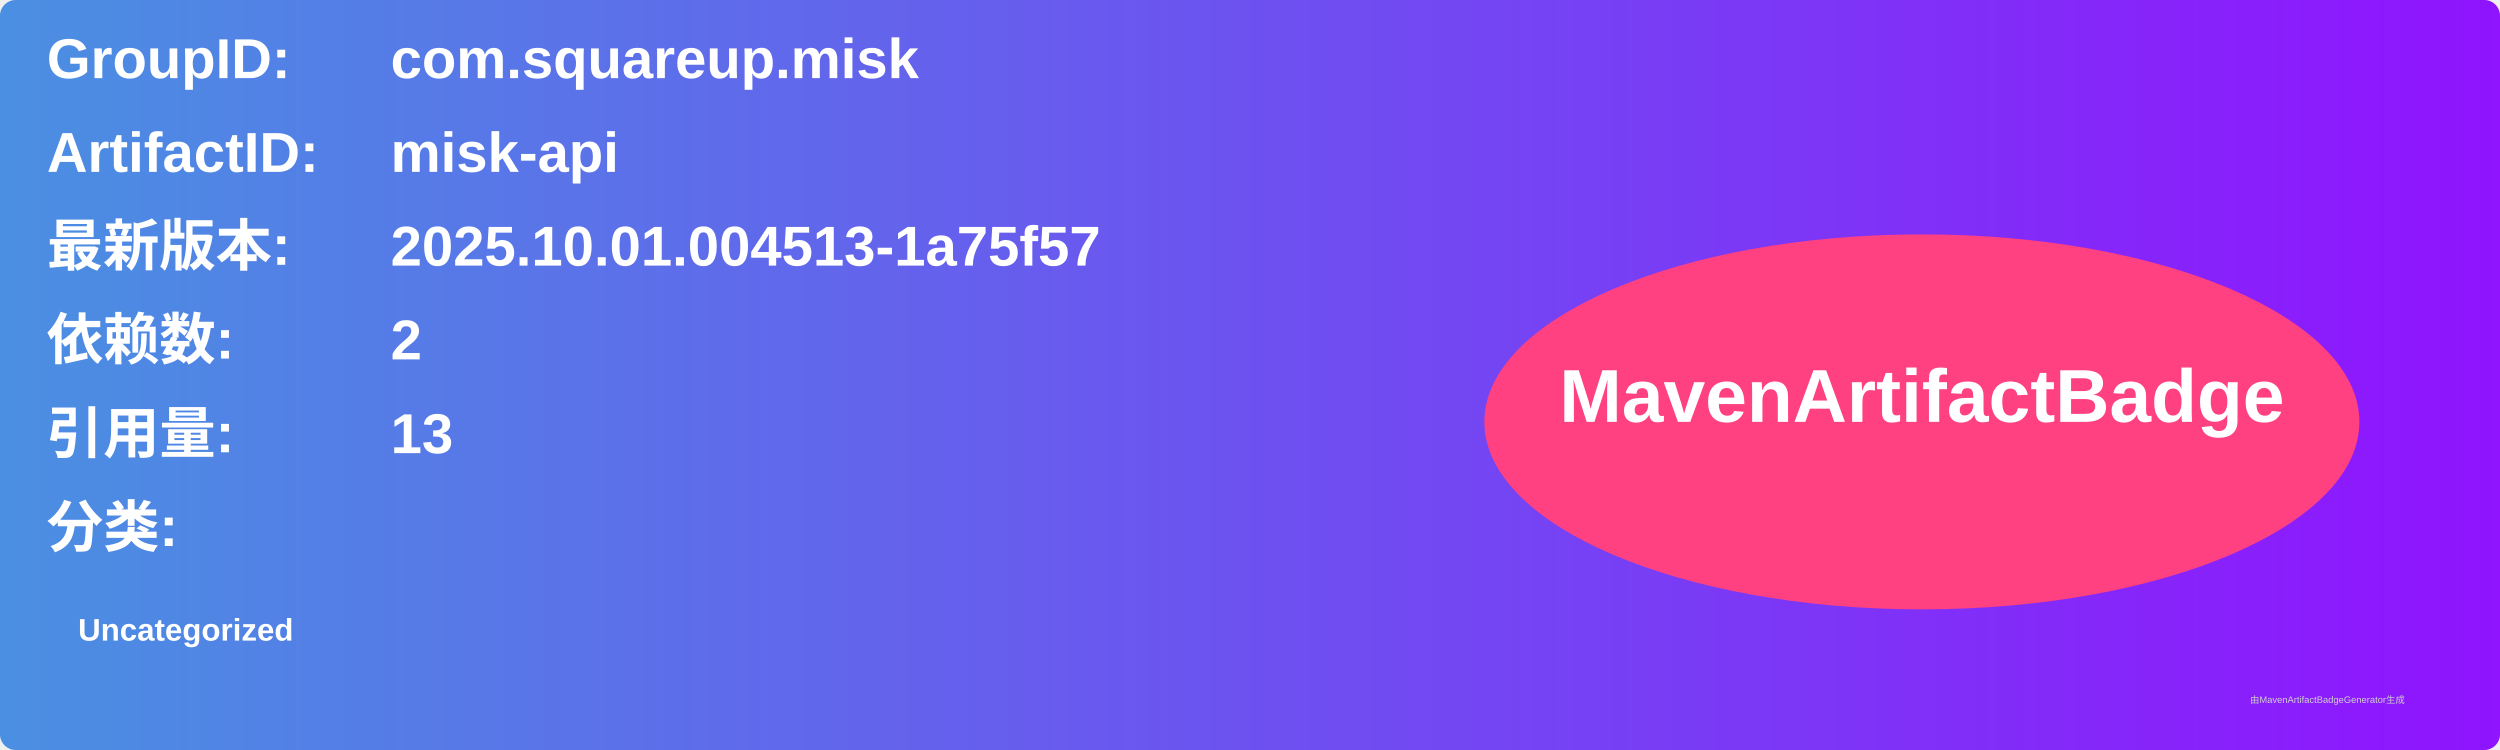
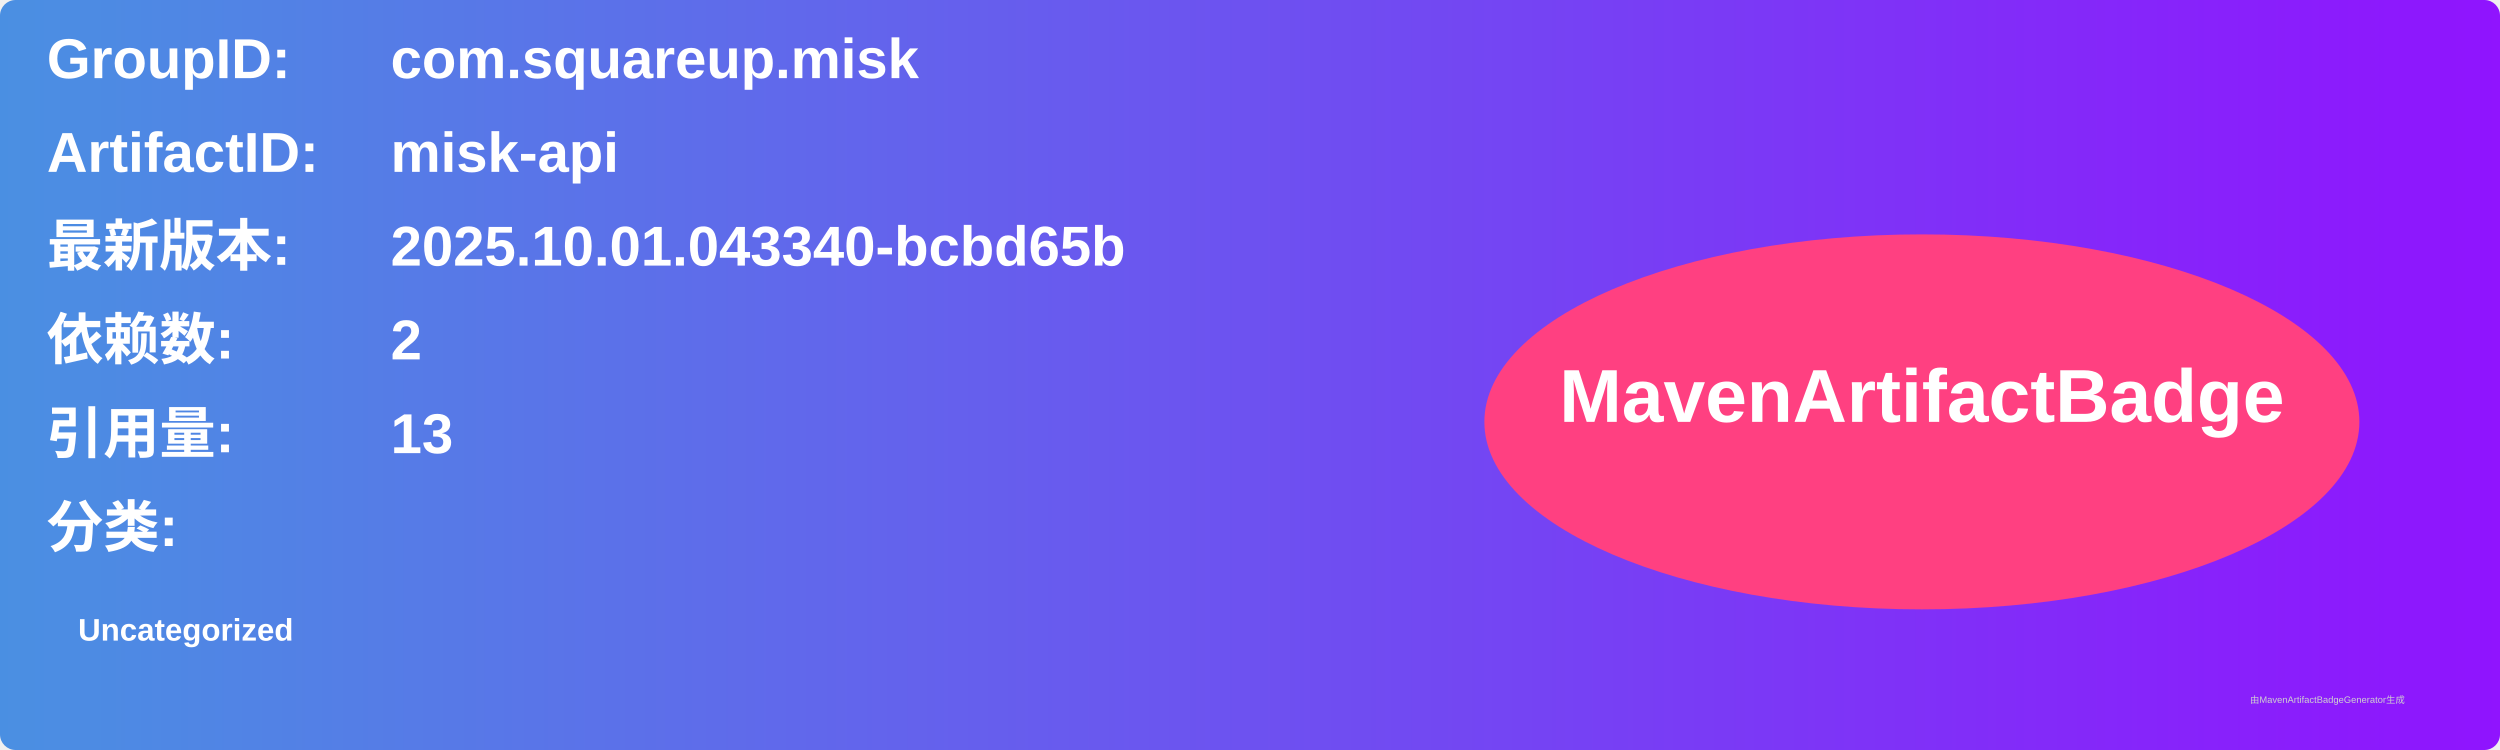
<svg xmlns="http://www.w3.org/2000/svg" width="800" height="240" viewBox="0 0 800 240">
  <linearGradient id="grad" x1="0%" y1="0%" x2="100%" y2="0%">
    <stop offset="0%" stop-color="#4a90e2" />
    <stop offset="100%" stop-color="#9013fe" />
  </linearGradient>
  <rect width="100%" height="100%" rx="5" ry="5" fill="url(#grad)" />
  <g transform="translate(15, 15)">
    <text x="0" y="10" font-family="Arial" font-size="18" fill="white" font-weight="bold" width="260">GroupID:</text>
    <text x="110" y="10" font-family="Arial" font-size="18" fill="white" font-weight="bold" width="460">com.squareup.misk</text>
    <text x="0" y="40" font-family="Arial" font-size="18" fill="white" font-weight="bold" width="260">ArtifactID:</text>
    <text x="110" y="40" font-family="Arial" font-size="18" fill="white" font-weight="bold" width="460">misk-api</text>
    <text x="0" y="70" font-family="Arial" font-size="18" fill="white" font-weight="bold">最新版本:</text>
    <text x="110" y="70" font-family="Arial" font-size="18" fill="white" font-weight="bold">
-       <tspan font-weight="bold">2025.10.01.004513-1a75f57</tspan>
+       <tspan font-weight="bold">2025.10.01.043340-bcbd65b</tspan>
    </text>
    <text x="0" y="100" font-family="Arial" font-size="18" fill="white" font-weight="bold">依赖数: </text>
    <text x="110" y="100" font-family="Arial" font-size="18" fill="white">
      <tspan font-weight="bold">2</tspan>
    </text>
    <text x="0" y="130" font-family="Arial" font-size="18" fill="white" font-weight="bold">引用量: </text>
    <text x="110" y="130" font-family="Arial" font-size="18" fill="white">
      <tspan font-weight="bold">13</tspan>
    </text>
    <text x="0" y="160" font-family="Arial" font-size="18" fill="white" font-weight="bold">分类:</text>
    <text x="10" y="190" font-family="Arial" font-size="10" fill="white">
      <tspan font-weight="bold">Uncategorized</tspan>
    </text>
    <ellipse cx="600" cy="120" rx="140" ry="60" fill="#ff4081" />
    <text x="600" y="120" text-anchor="middle" font-family="Arial" font-size="24" fill="white" font-weight="bold">MavenArtifactBadge</text>
  </g>
  <text x="720" y="225" font-family="Arial" font-size="3" fill="#d0d0d0">由MavenArtifactBadgeGenerator生成</text>
</svg>
